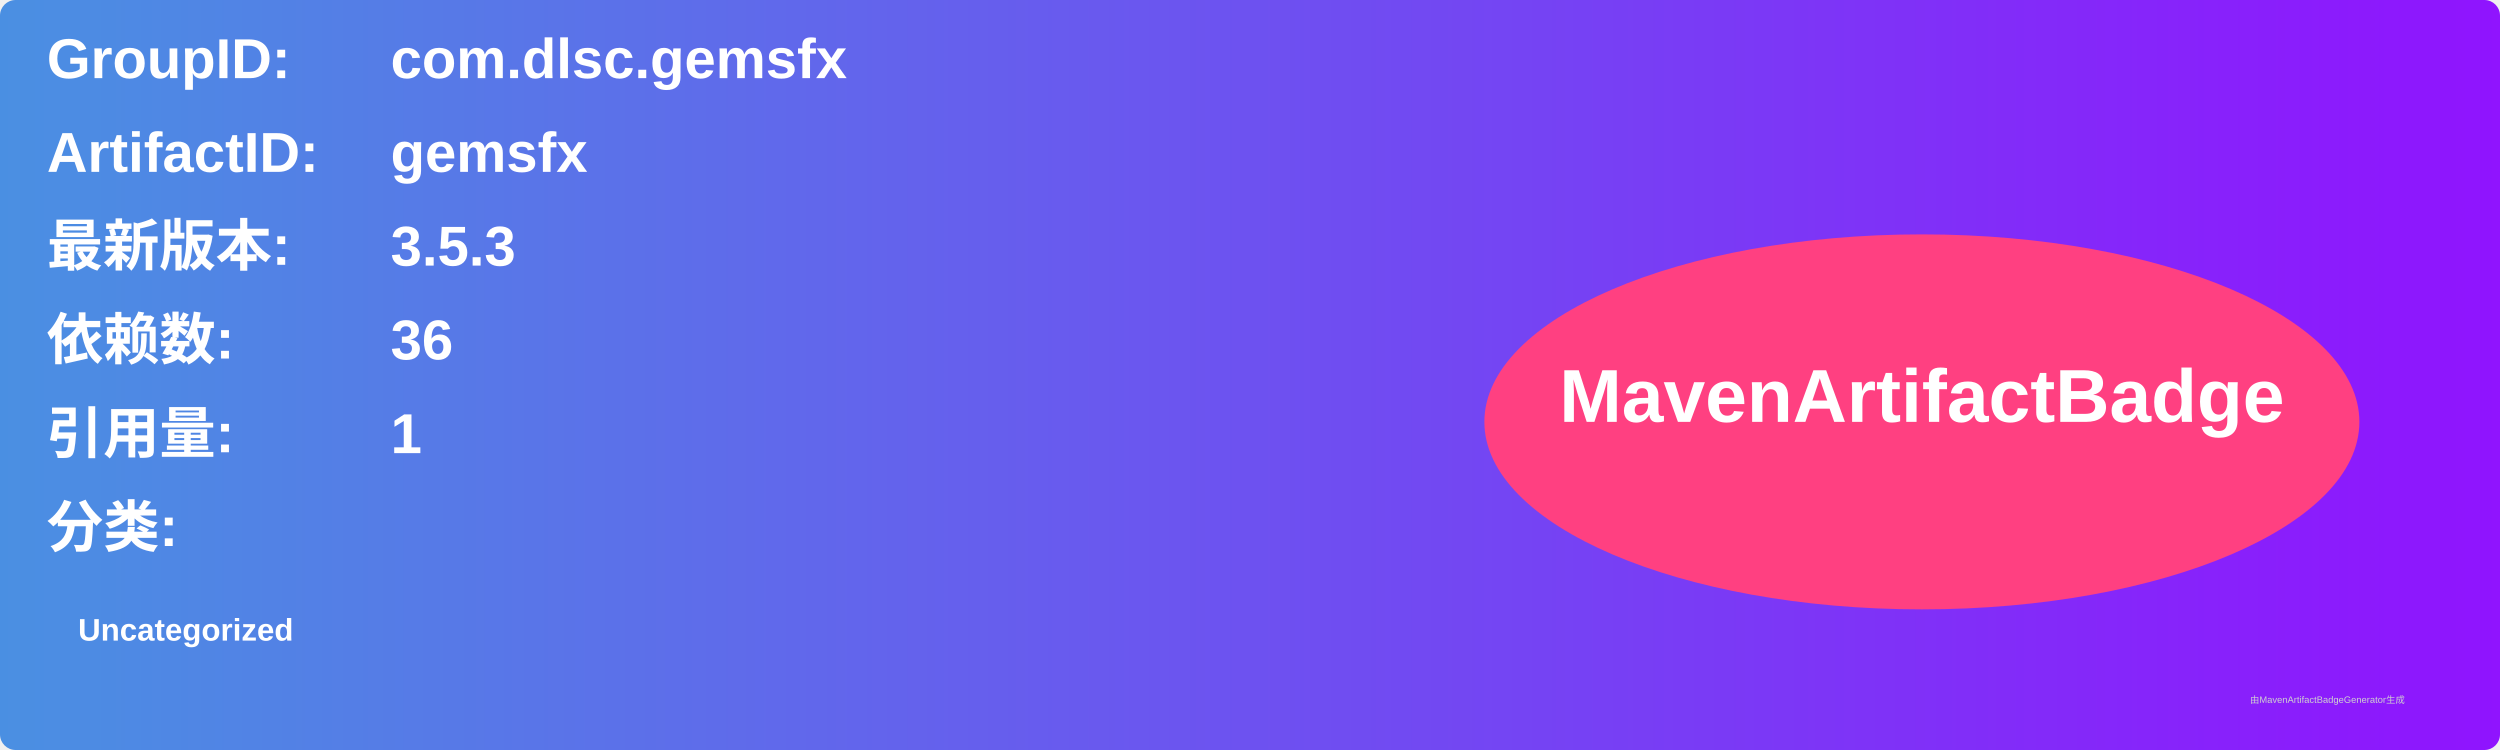
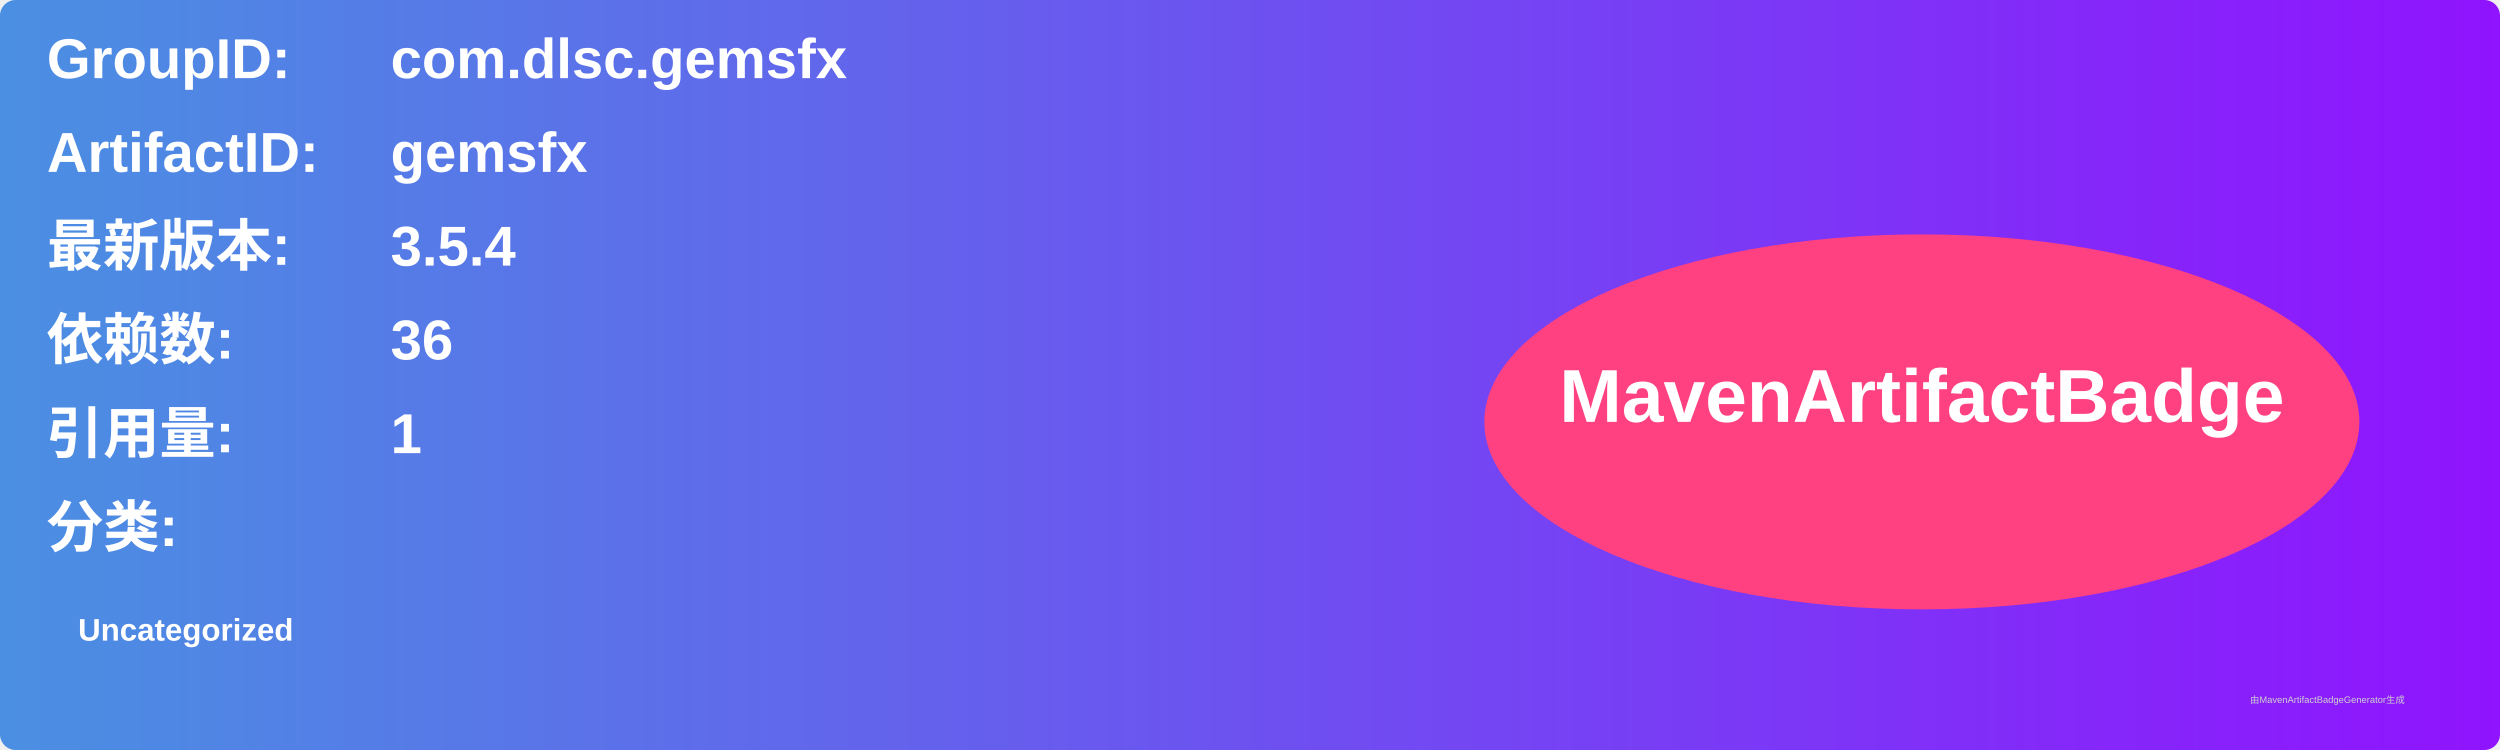
<svg xmlns="http://www.w3.org/2000/svg" width="800" height="240" viewBox="0 0 800 240">
  <linearGradient id="grad" x1="0%" y1="0%" x2="100%" y2="0%">
    <stop offset="0%" stop-color="#4a90e2" />
    <stop offset="100%" stop-color="#9013fe" />
  </linearGradient>
  <rect width="100%" height="100%" rx="5" ry="5" fill="url(#grad)" />
  <g transform="translate(15, 15)">
    <text x="0" y="10" font-family="Arial" font-size="18" fill="white" font-weight="bold" width="260">GroupID:</text>
    <text x="110" y="10" font-family="Arial" font-size="18" fill="white" font-weight="bold" width="460">com.dlsc.gemsfx</text>
    <text x="0" y="40" font-family="Arial" font-size="18" fill="white" font-weight="bold" width="260">ArtifactID:</text>
    <text x="110" y="40" font-family="Arial" font-size="18" fill="white" font-weight="bold" width="460">gemsfx</text>
    <text x="0" y="70" font-family="Arial" font-size="18" fill="white" font-weight="bold">最新版本:</text>
    <text x="110" y="70" font-family="Arial" font-size="18" fill="white" font-weight="bold">
-       <tspan font-weight="bold">3.5.3</tspan>
+       <tspan font-weight="bold">3.5.4</tspan>
    </text>
    <text x="0" y="100" font-family="Arial" font-size="18" fill="white" font-weight="bold">依赖数: </text>
    <text x="110" y="100" font-family="Arial" font-size="18" fill="white">
      <tspan font-weight="bold">36</tspan>
    </text>
    <text x="0" y="130" font-family="Arial" font-size="18" fill="white" font-weight="bold">引用量: </text>
    <text x="110" y="130" font-family="Arial" font-size="18" fill="white">
      <tspan font-weight="bold">1</tspan>
    </text>
    <text x="0" y="160" font-family="Arial" font-size="18" fill="white" font-weight="bold">分类:</text>
    <text x="10" y="190" font-family="Arial" font-size="10" fill="white">
      <tspan font-weight="bold">Uncategorized</tspan>
    </text>
    <ellipse cx="600" cy="120" rx="140" ry="60" fill="#ff4081" />
    <text x="600" y="120" text-anchor="middle" font-family="Arial" font-size="24" fill="white" font-weight="bold">MavenArtifactBadge</text>
  </g>
  <text x="720" y="225" font-family="Arial" font-size="3" fill="#d0d0d0">由MavenArtifactBadgeGenerator生成</text>
</svg>
